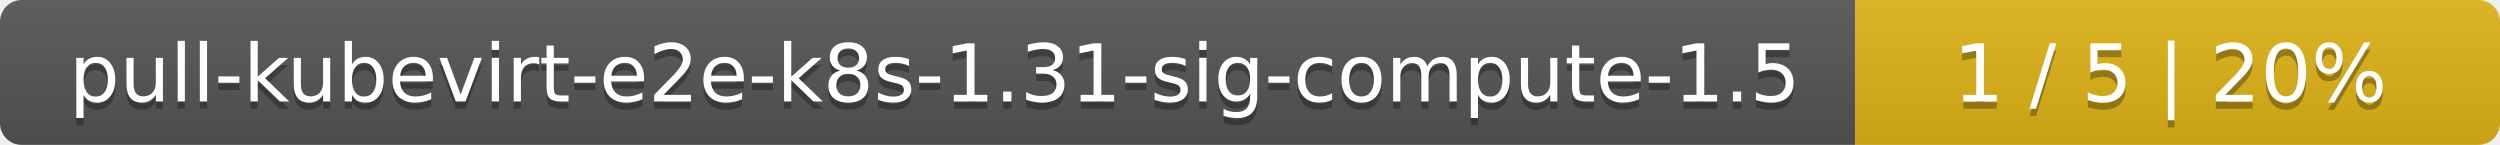
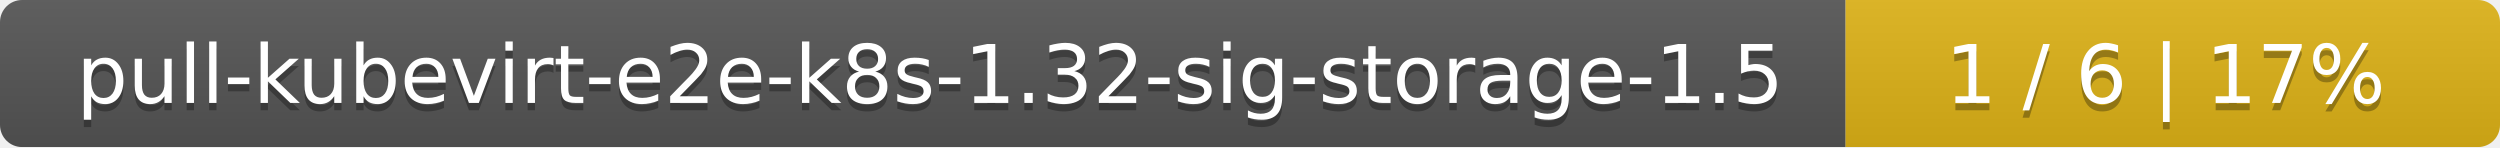
- <svg xmlns="http://www.w3.org/2000/svg" width="345" height="20">
+ <svg xmlns="http://www.w3.org/2000/svg" width="340" height="20">
  <linearGradient id="smooth" x2="0" y2="100%">
    <stop offset="0" stop-color="#bbb" stop-opacity=".1" />
    <stop offset="1" stop-opacity=".1" />
  </linearGradient>
  <mask id="round">
-     <rect width="345" height="20" rx="3" fill="#fff" />
+     <rect width="340" height="20" rx="3" fill="#fff" />
  </mask>
  <g mask="url(#round)">
-     <rect width="256" height="20" fill="#555" />
-     <rect x="256" width="89" height="20" fill="#dfb317" />
-     <rect width="345" height="20" fill="url(#smooth)" />
+     <rect width="251" height="20" fill="#555" />
+     <rect x="251" width="89" height="20" fill="#dfb317" />
+     <rect width="340" height="20" fill="url(#smooth)" />
  </g>
  <g fill="#fff" text-anchor="middle" font-family="DejaVu Sans,Verdana,Geneva,sans-serif" font-size="11">
-     <text x="129" y="15" fill="#010101" fill-opacity=".3">pull-kubevirt-e2e-k8s-1.31-sig-compute-1.5</text>
-     <text x="129" y="14">pull-kubevirt-e2e-k8s-1.31-sig-compute-1.5</text>
-     <text x="299.5" y="15" fill="#010101" fill-opacity=".3">1 / 5    |    20%</text>
-     <text x="299.5" y="14">1 / 5    |    20%</text>
+     <text x="126.5" y="15" fill="#010101" fill-opacity=".3">pull-kubevirt-e2e-k8s-1.32-sig-storage-1.5</text>
+     <text x="126.5" y="14">pull-kubevirt-e2e-k8s-1.32-sig-storage-1.5</text>
+     <text x="294.5" y="15" fill="#010101" fill-opacity=".3">1 / 6    |    17%</text>
+     <text x="294.5" y="14">1 / 6    |    17%</text>
  </g>
</svg>
